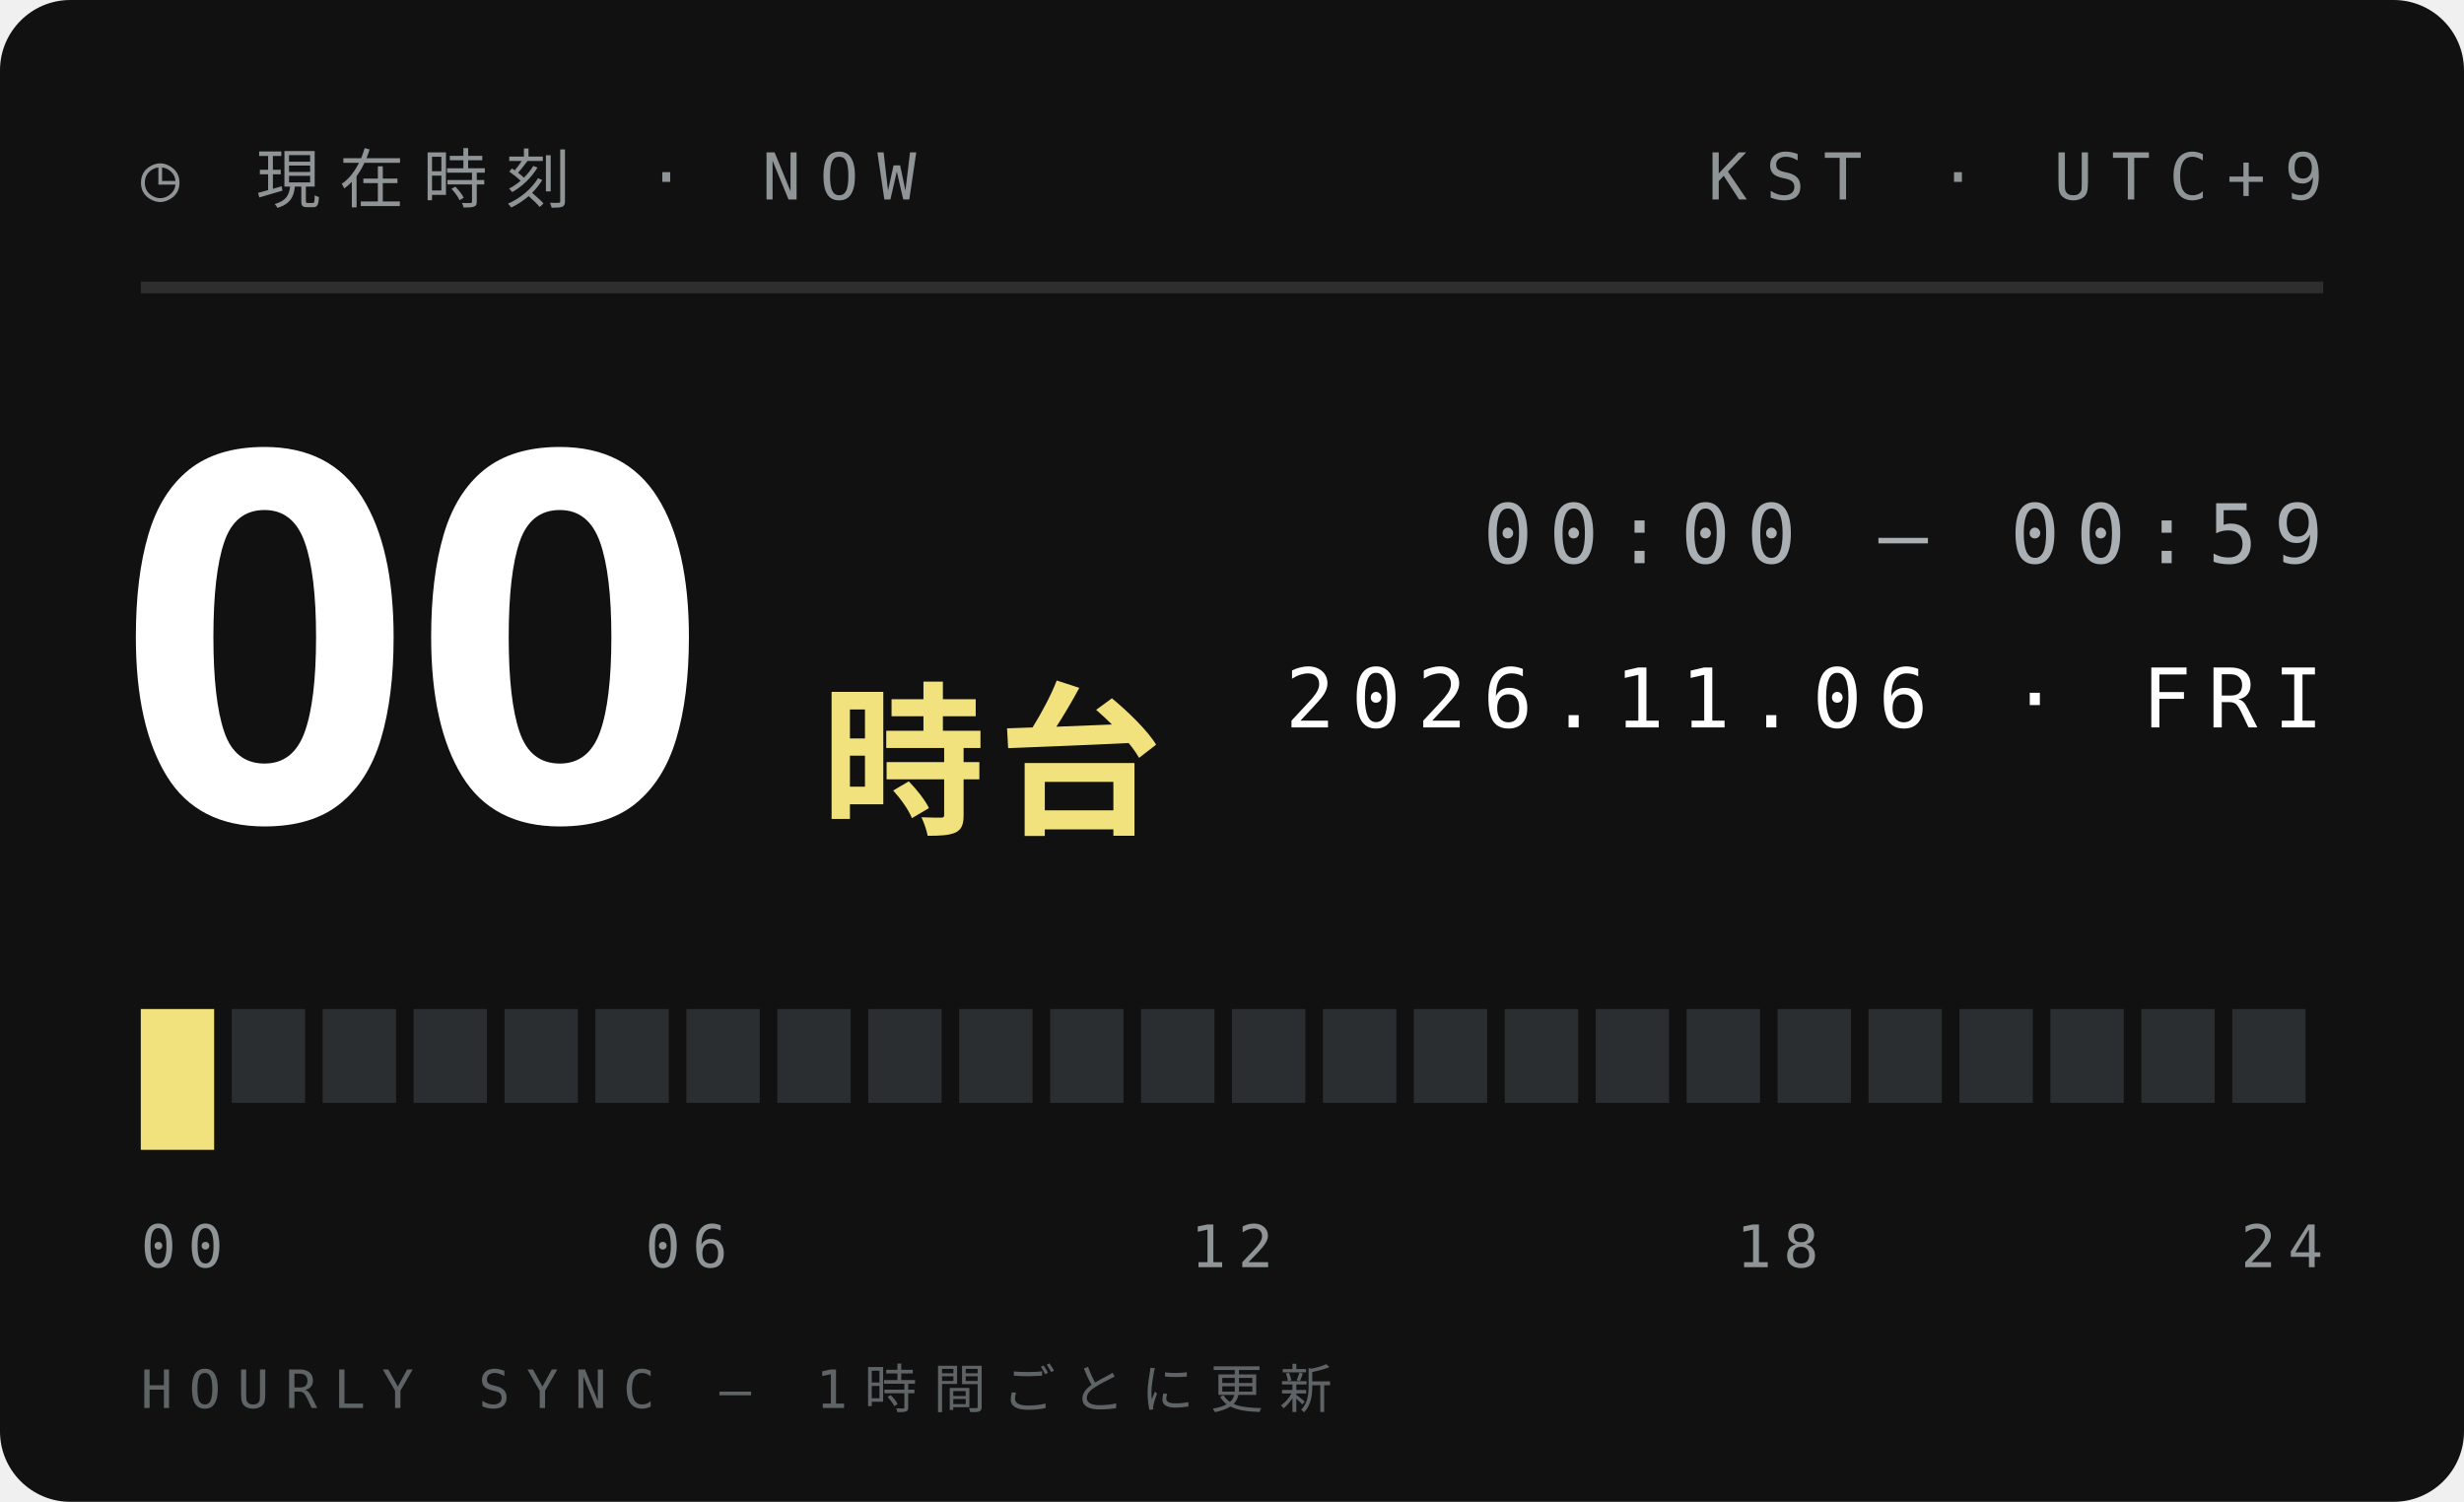
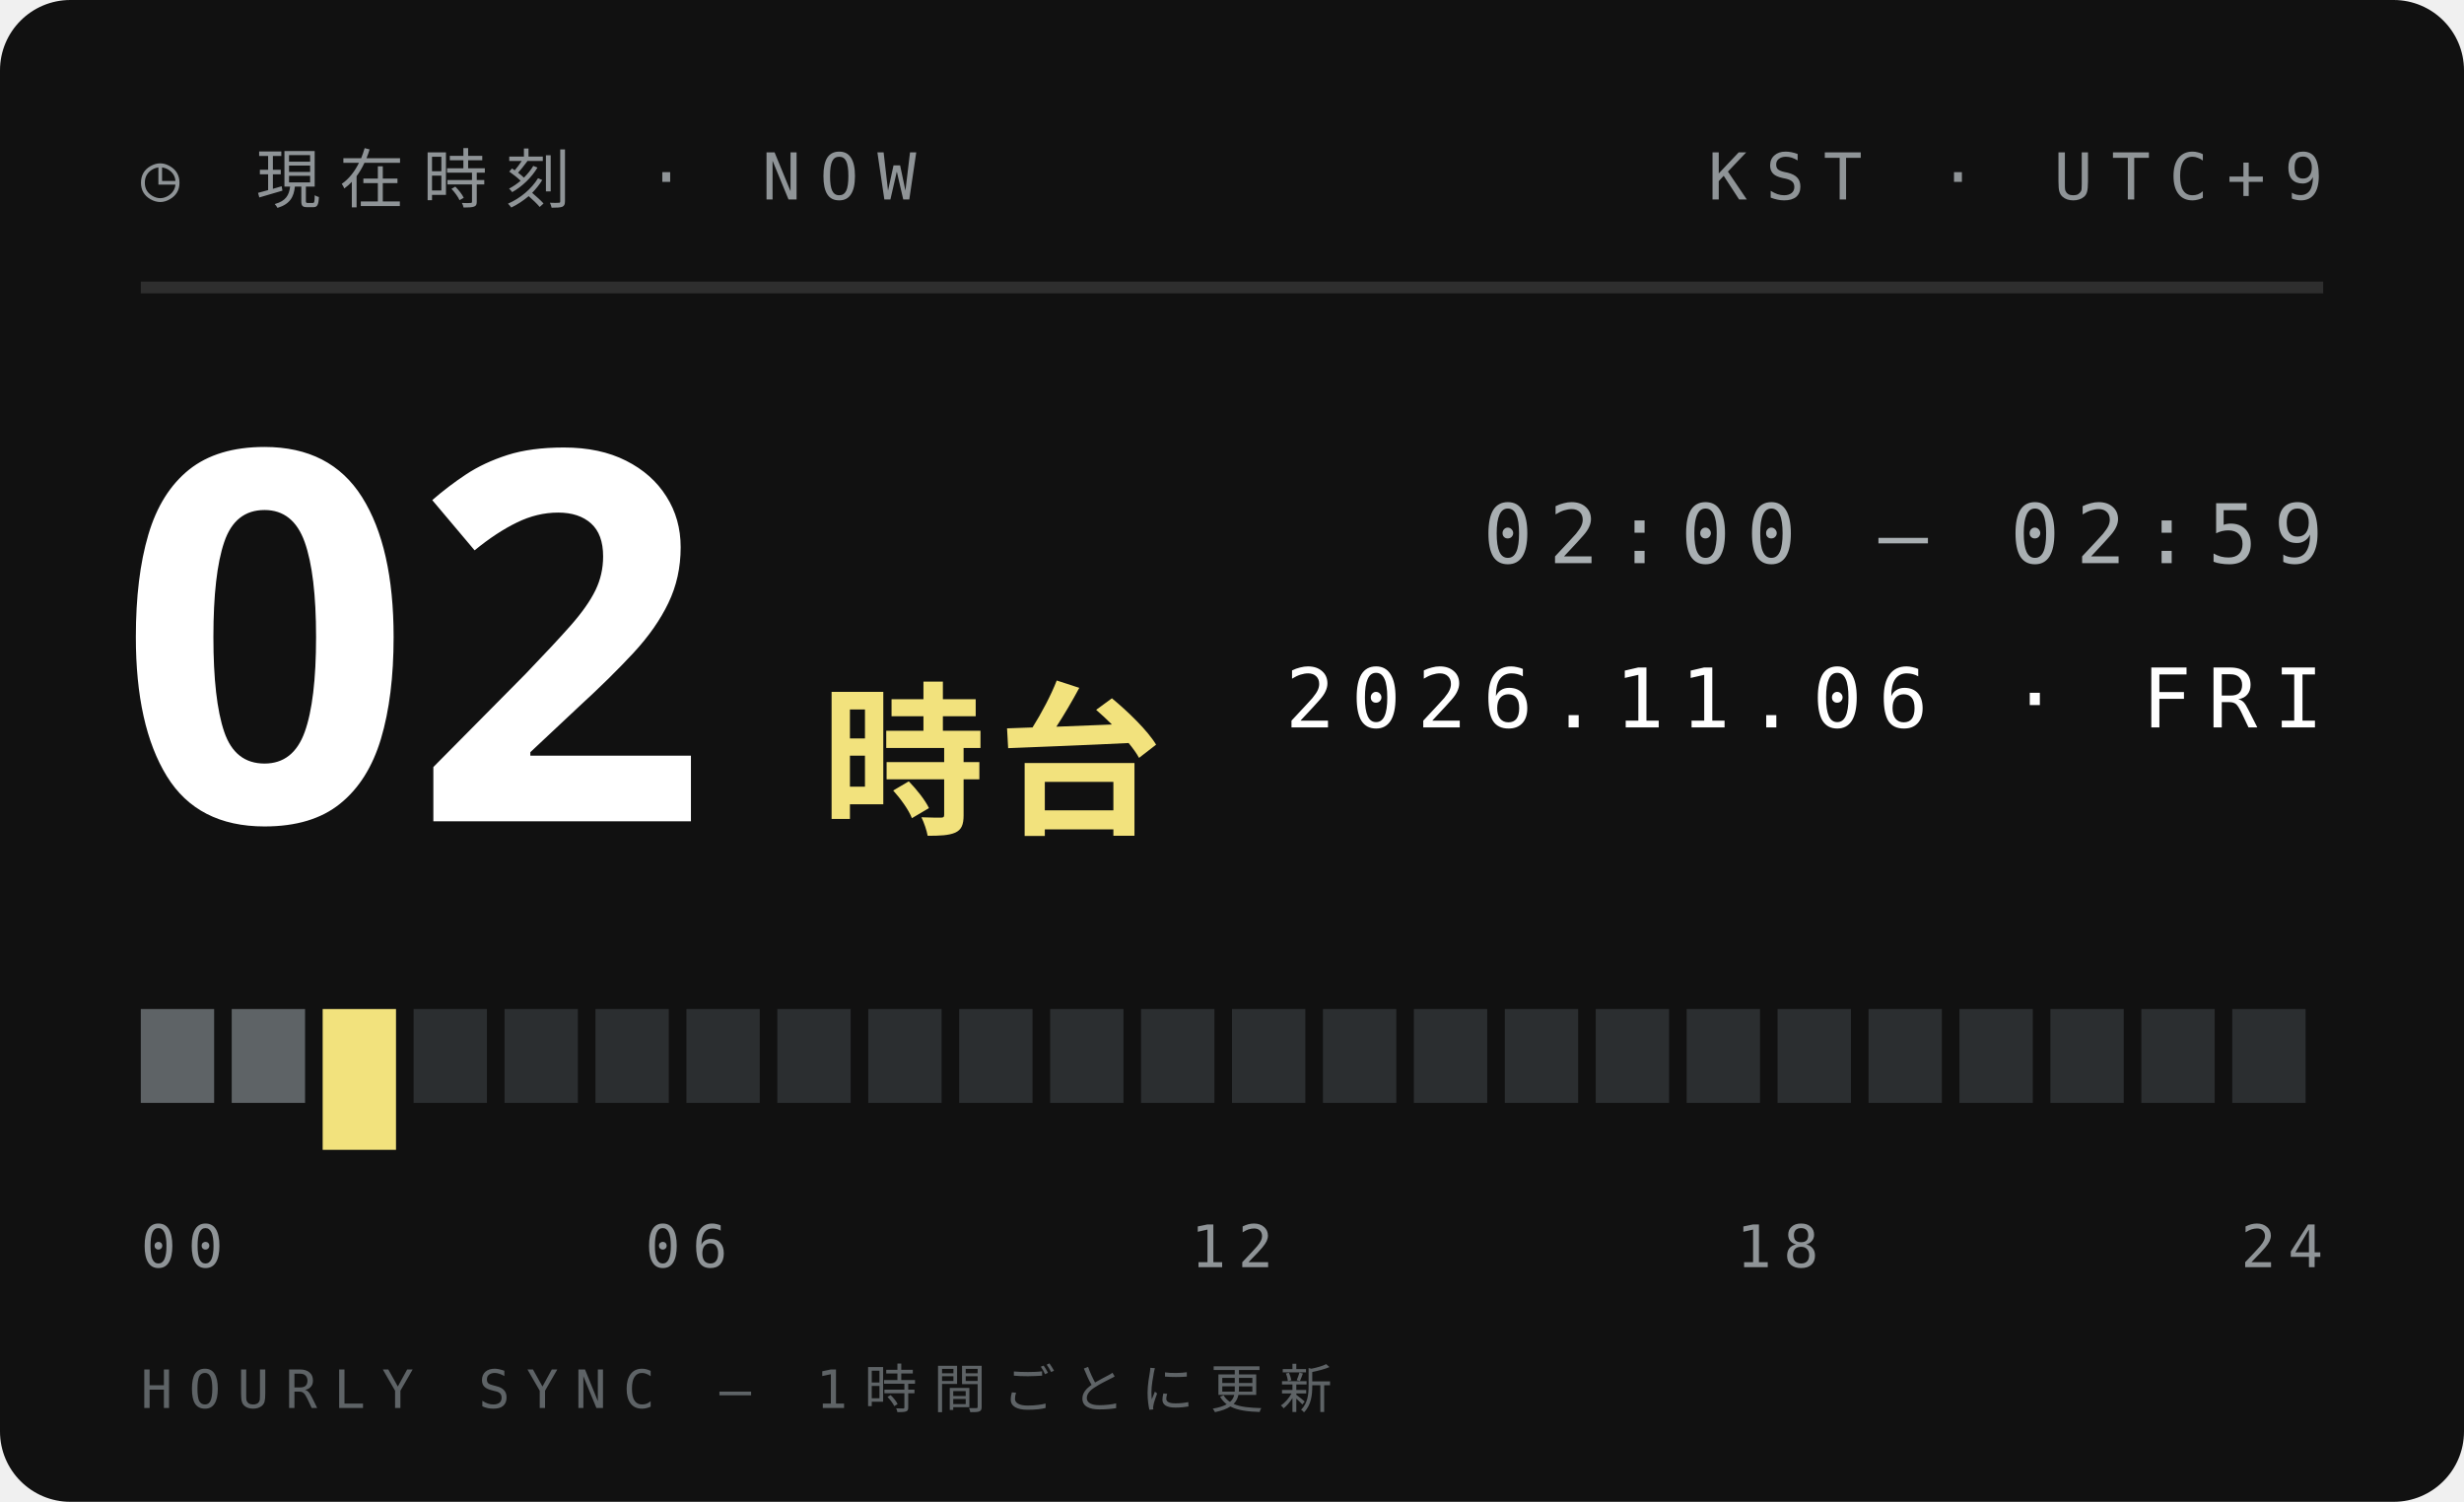
<svg xmlns="http://www.w3.org/2000/svg" width="210" height="128">
  <style>text{font:400 6.5px 'IBM Plex Mono',Menlo,monospace;letter-spacing:1.2px;fill:#5E6366}.s{font-size:5.5px}.v{font-weight:600;font-size:9px;fill:#111;letter-spacing:0}.b{font:900 20px 'Arial Black',sans-serif;fill:#111;letter-spacing:0}.j{font:800 11px 'Hiragino Sans','Noto Sans JP',sans-serif;fill:#111;letter-spacing:2px}</style>
  <rect width="210" height="128" rx="6" fill="#111" />
  <text x="12" y="17" style="font-size:5.5px;letter-spacing:1.6px;fill:#8F9497">◷ 現在時刻 · NOW</text>
  <text x="198" y="17" text-anchor="end" style="font-size:5.5px;letter-spacing:1.6px;fill:#8F9497">KST · UTC+9</text>
  <path d="M12 24.5H198" stroke="#ffffff1f" />
-   <text class="b" x="10" y="70" style="font-size:44px;fill:#fff">00</text>
+   <text class="b" x="10" y="70" style="font-size:44px;fill:#fff">02</text>
  <text class="j" x="70" y="70" style="font-size:14px;letter-spacing:1px;fill:#F2E27D">時台</text>
-   <text x="198" y="48" text-anchor="end" style="font-size:7px;letter-spacing:1.4px;fill:#A9AFB2">00:00 — 00:59</text>
+   <text x="198" y="48" text-anchor="end" style="font-size:7px;letter-spacing:1.4px;fill:#A9AFB2">02:00 — 02:59</text>
  <text x="198" y="62" text-anchor="end" style="font-size:7px;letter-spacing:1.4px;fill:#fff">2026.11.06 · FRI</text>
-   <rect x="12.00" y="86" width="6.25" height="12" fill="#F2E27D" />
-   <rect x="19.75" y="86" width="6.25" height="8" fill="#2B2E30" />
-   <rect x="27.50" y="86" width="6.25" height="8" fill="#2B2E30" />
+   <rect x="12.00" y="86" width="6.25" height="8" fill="#5E6366" />
+   <rect x="19.75" y="86" width="6.25" height="8" fill="#5E6366" />
+   <rect x="27.50" y="86" width="6.25" height="12" fill="#F2E27D" />
  <rect x="35.25" y="86" width="6.25" height="8" fill="#2B2E30" />
  <rect x="43.00" y="86" width="6.25" height="8" fill="#2B2E30" />
  <rect x="50.75" y="86" width="6.25" height="8" fill="#2B2E30" />
  <rect x="58.50" y="86" width="6.25" height="8" fill="#2B2E30" />
  <rect x="66.25" y="86" width="6.25" height="8" fill="#2B2E30" />
  <rect x="74.00" y="86" width="6.25" height="8" fill="#2B2E30" />
  <rect x="81.75" y="86" width="6.25" height="8" fill="#2B2E30" />
  <rect x="89.50" y="86" width="6.25" height="8" fill="#2B2E30" />
  <rect x="97.25" y="86" width="6.25" height="8" fill="#2B2E30" />
  <rect x="105.00" y="86" width="6.25" height="8" fill="#2B2E30" />
  <rect x="112.75" y="86" width="6.25" height="8" fill="#2B2E30" />
  <rect x="120.50" y="86" width="6.25" height="8" fill="#2B2E30" />
  <rect x="128.25" y="86" width="6.25" height="8" fill="#2B2E30" />
  <rect x="136.00" y="86" width="6.25" height="8" fill="#2B2E30" />
  <rect x="143.75" y="86" width="6.25" height="8" fill="#2B2E30" />
  <rect x="151.50" y="86" width="6.25" height="8" fill="#2B2E30" />
  <rect x="159.25" y="86" width="6.25" height="8" fill="#2B2E30" />
  <rect x="167.00" y="86" width="6.25" height="8" fill="#2B2E30" />
  <rect x="174.75" y="86" width="6.25" height="8" fill="#2B2E30" />
  <rect x="182.50" y="86" width="6.25" height="8" fill="#2B2E30" />
  <rect x="190.25" y="86" width="6.25" height="8" fill="#2B2E30" />
  <text x="12.0" y="108" text-anchor="start" style="font-size:5px;letter-spacing:1px;fill:#8F9497">00</text>
  <text x="58.5" y="108" text-anchor="middle" style="font-size:5px;letter-spacing:1px;fill:#8F9497">06</text>
  <text x="105.0" y="108" text-anchor="middle" style="font-size:5px;letter-spacing:1px;fill:#8F9497">12</text>
  <text x="151.5" y="108" text-anchor="middle" style="font-size:5px;letter-spacing:1px;fill:#8F9497">18</text>
  <text x="198.0" y="108" text-anchor="end" style="font-size:5px;letter-spacing:1px;fill:#8F9497">24</text>
  <text x="12" y="120" style="font-size:4.5px;letter-spacing:1.4px;fill:#5E6366">HOURLY SYNC — 1時間ごとに更新</text>
</svg>
